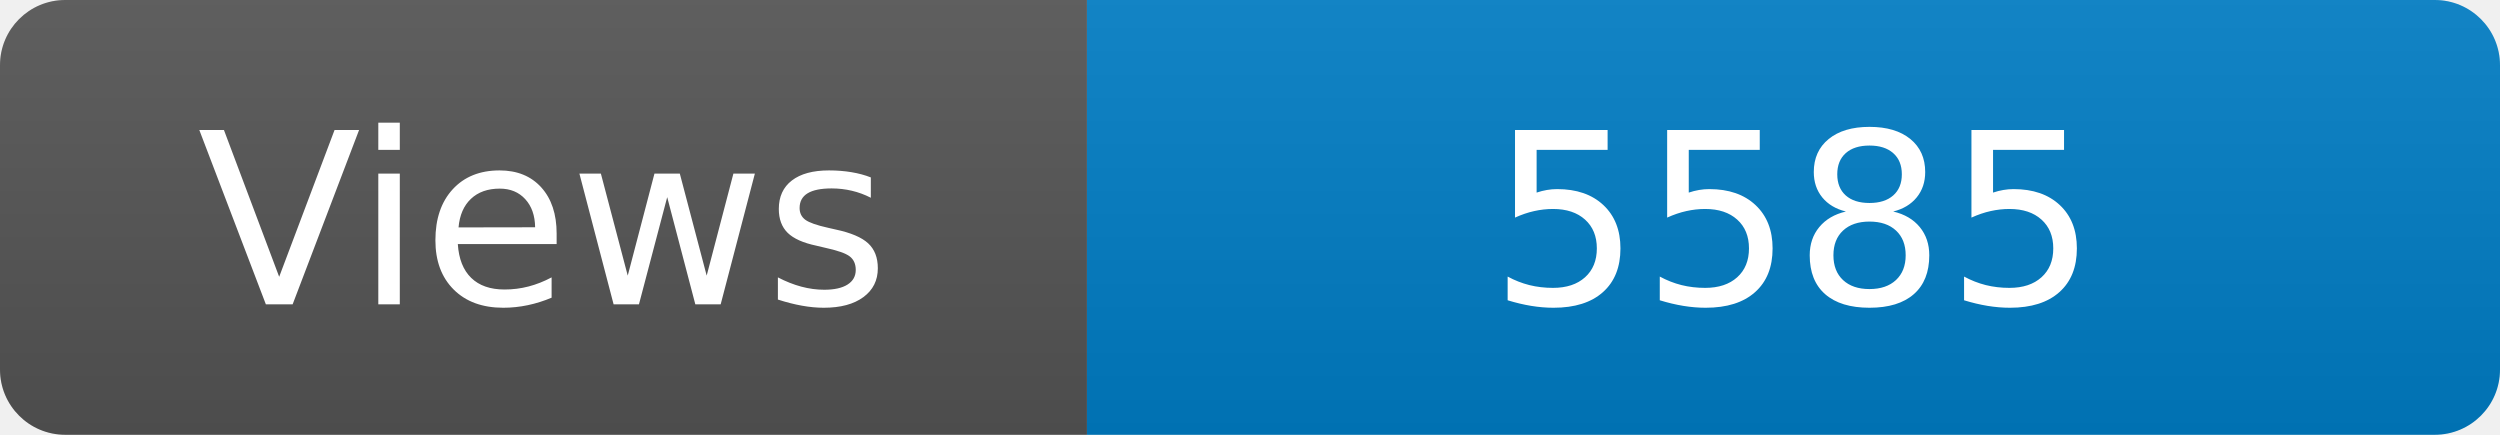
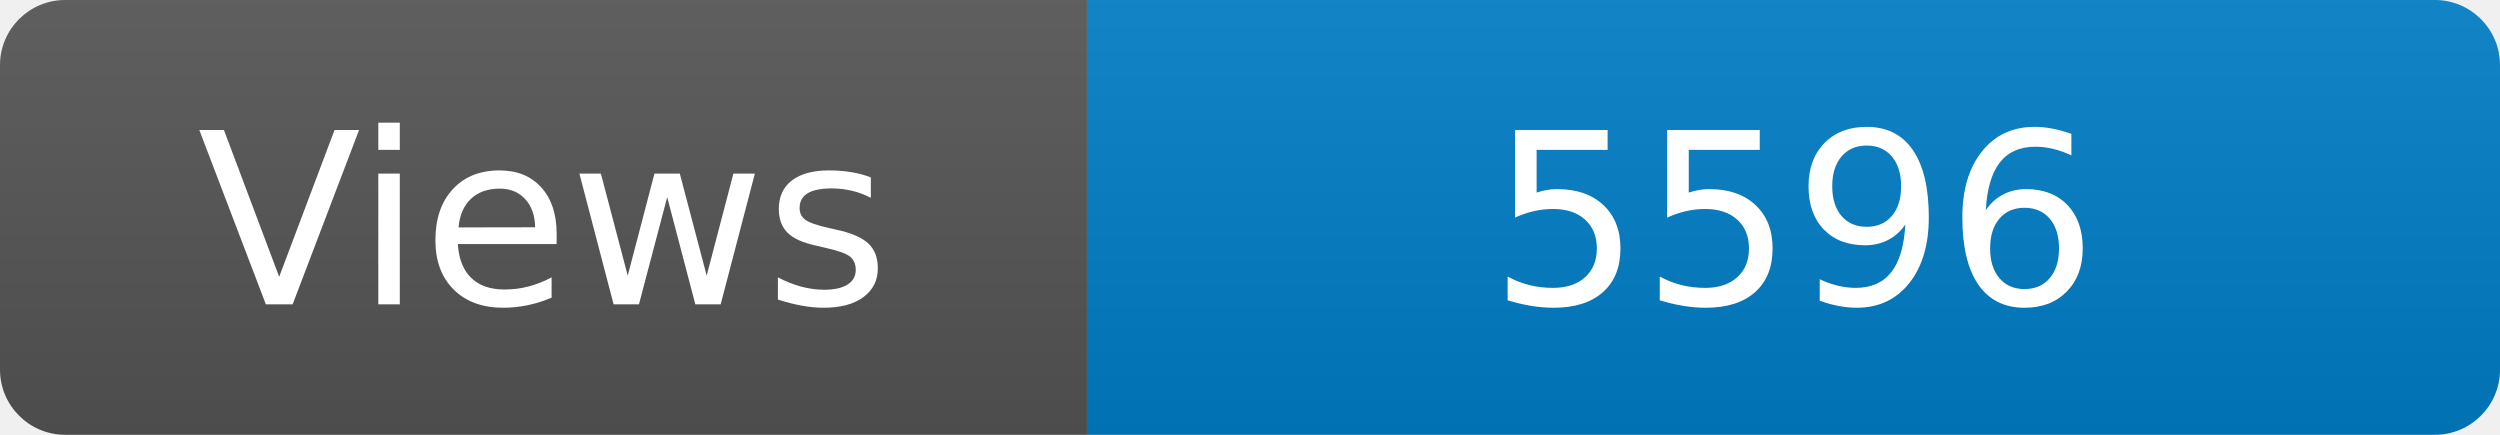
<svg xmlns="http://www.w3.org/2000/svg" width="115" height="20" role="img" aria-label="Maintained?: yes">
  <linearGradient id="s" x2="0" y2="100%">
    <stop offset="0" stop-color="#bbb" stop-opacity=".1" />
    <stop offset="1" stop-opacity=".1" />
  </linearGradient>
  <clipPath id="r">
    <rect width="115" height="20" rx="3" fill="#fff" />
  </clipPath>
  <g clip-path="url(#r)">
    <rect width="50" height="20" fill="#555" />
    <rect x="50" width="160" height="20" fill="#007ec6" />
    <rect width="115" height="20" fill="url(#s)" />
  </g>
  <g fill="#fff" text-anchor="middle" font-family="Verdana,Geneva,DejaVu Sans,sans-serif" font-size="110">
    <text x="250" y="140" transform="scale(.1)" fill="#fff">Views</text>
-     <text x="825" y="140" transform="scale(.1)" fill="#fff">5585</text>
+     <text x="825" y="140" transform="scale(.1)" fill="#fff">5596</text>
  </g>
</svg>
